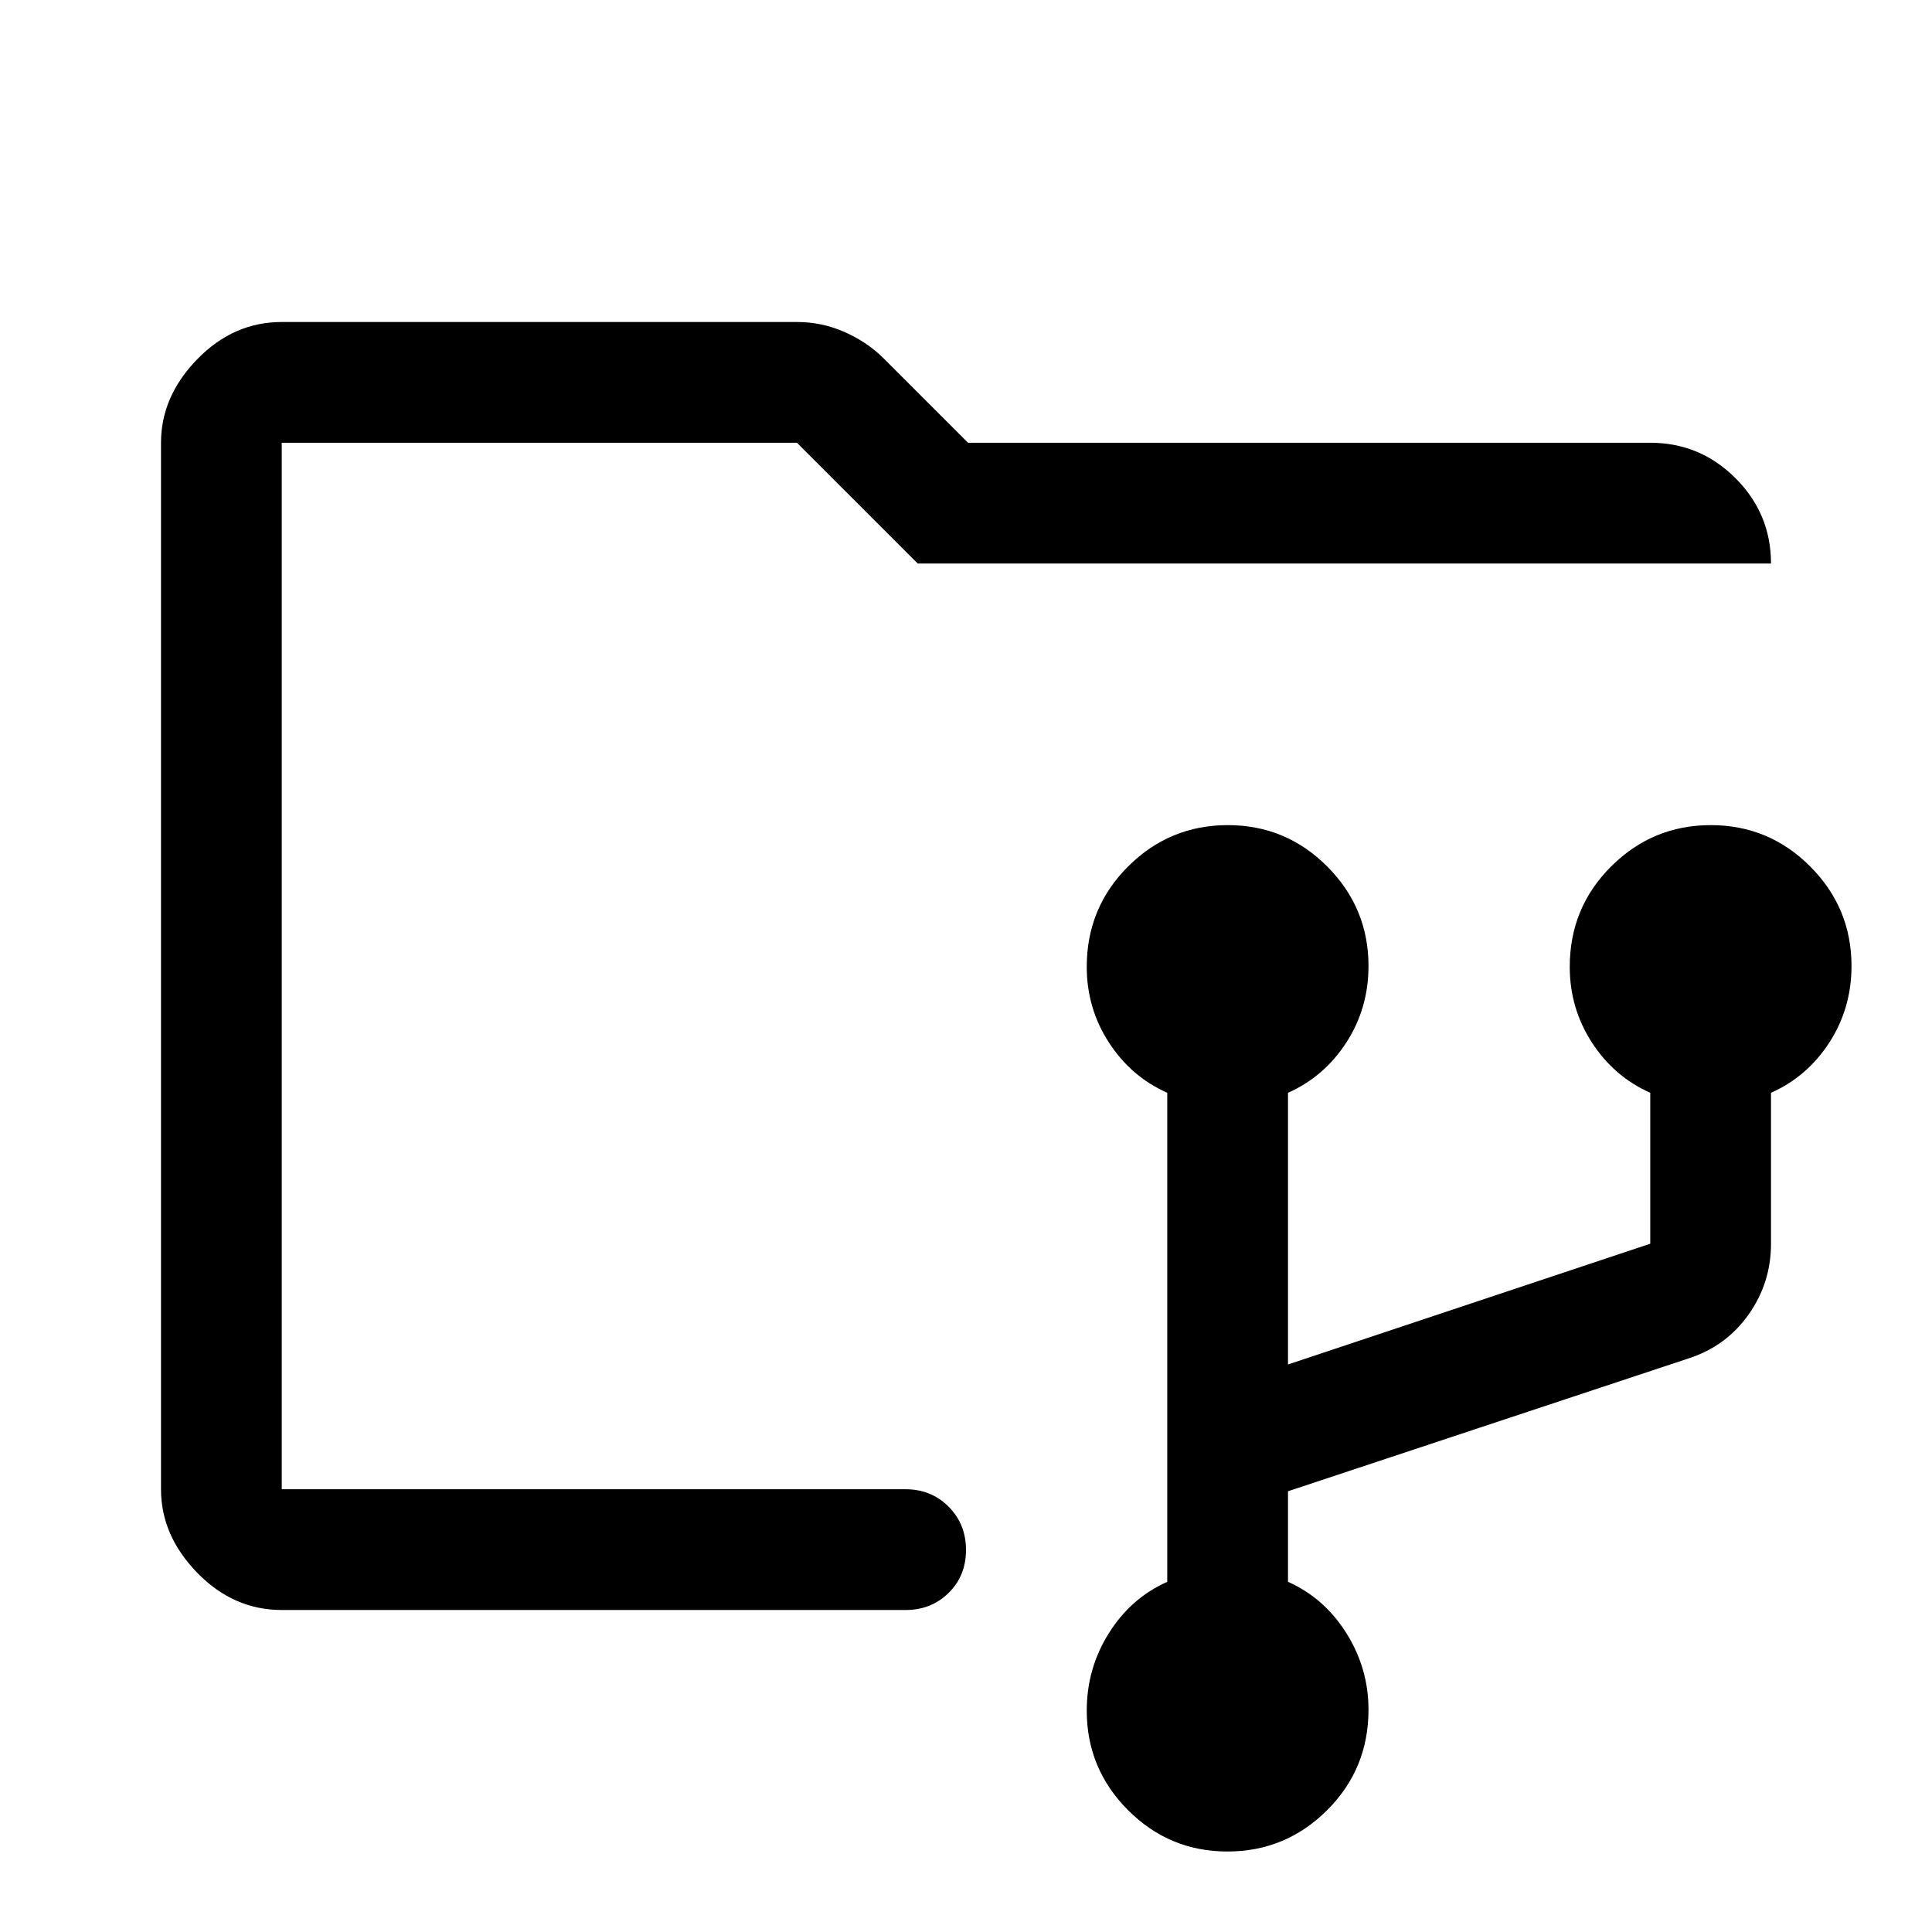
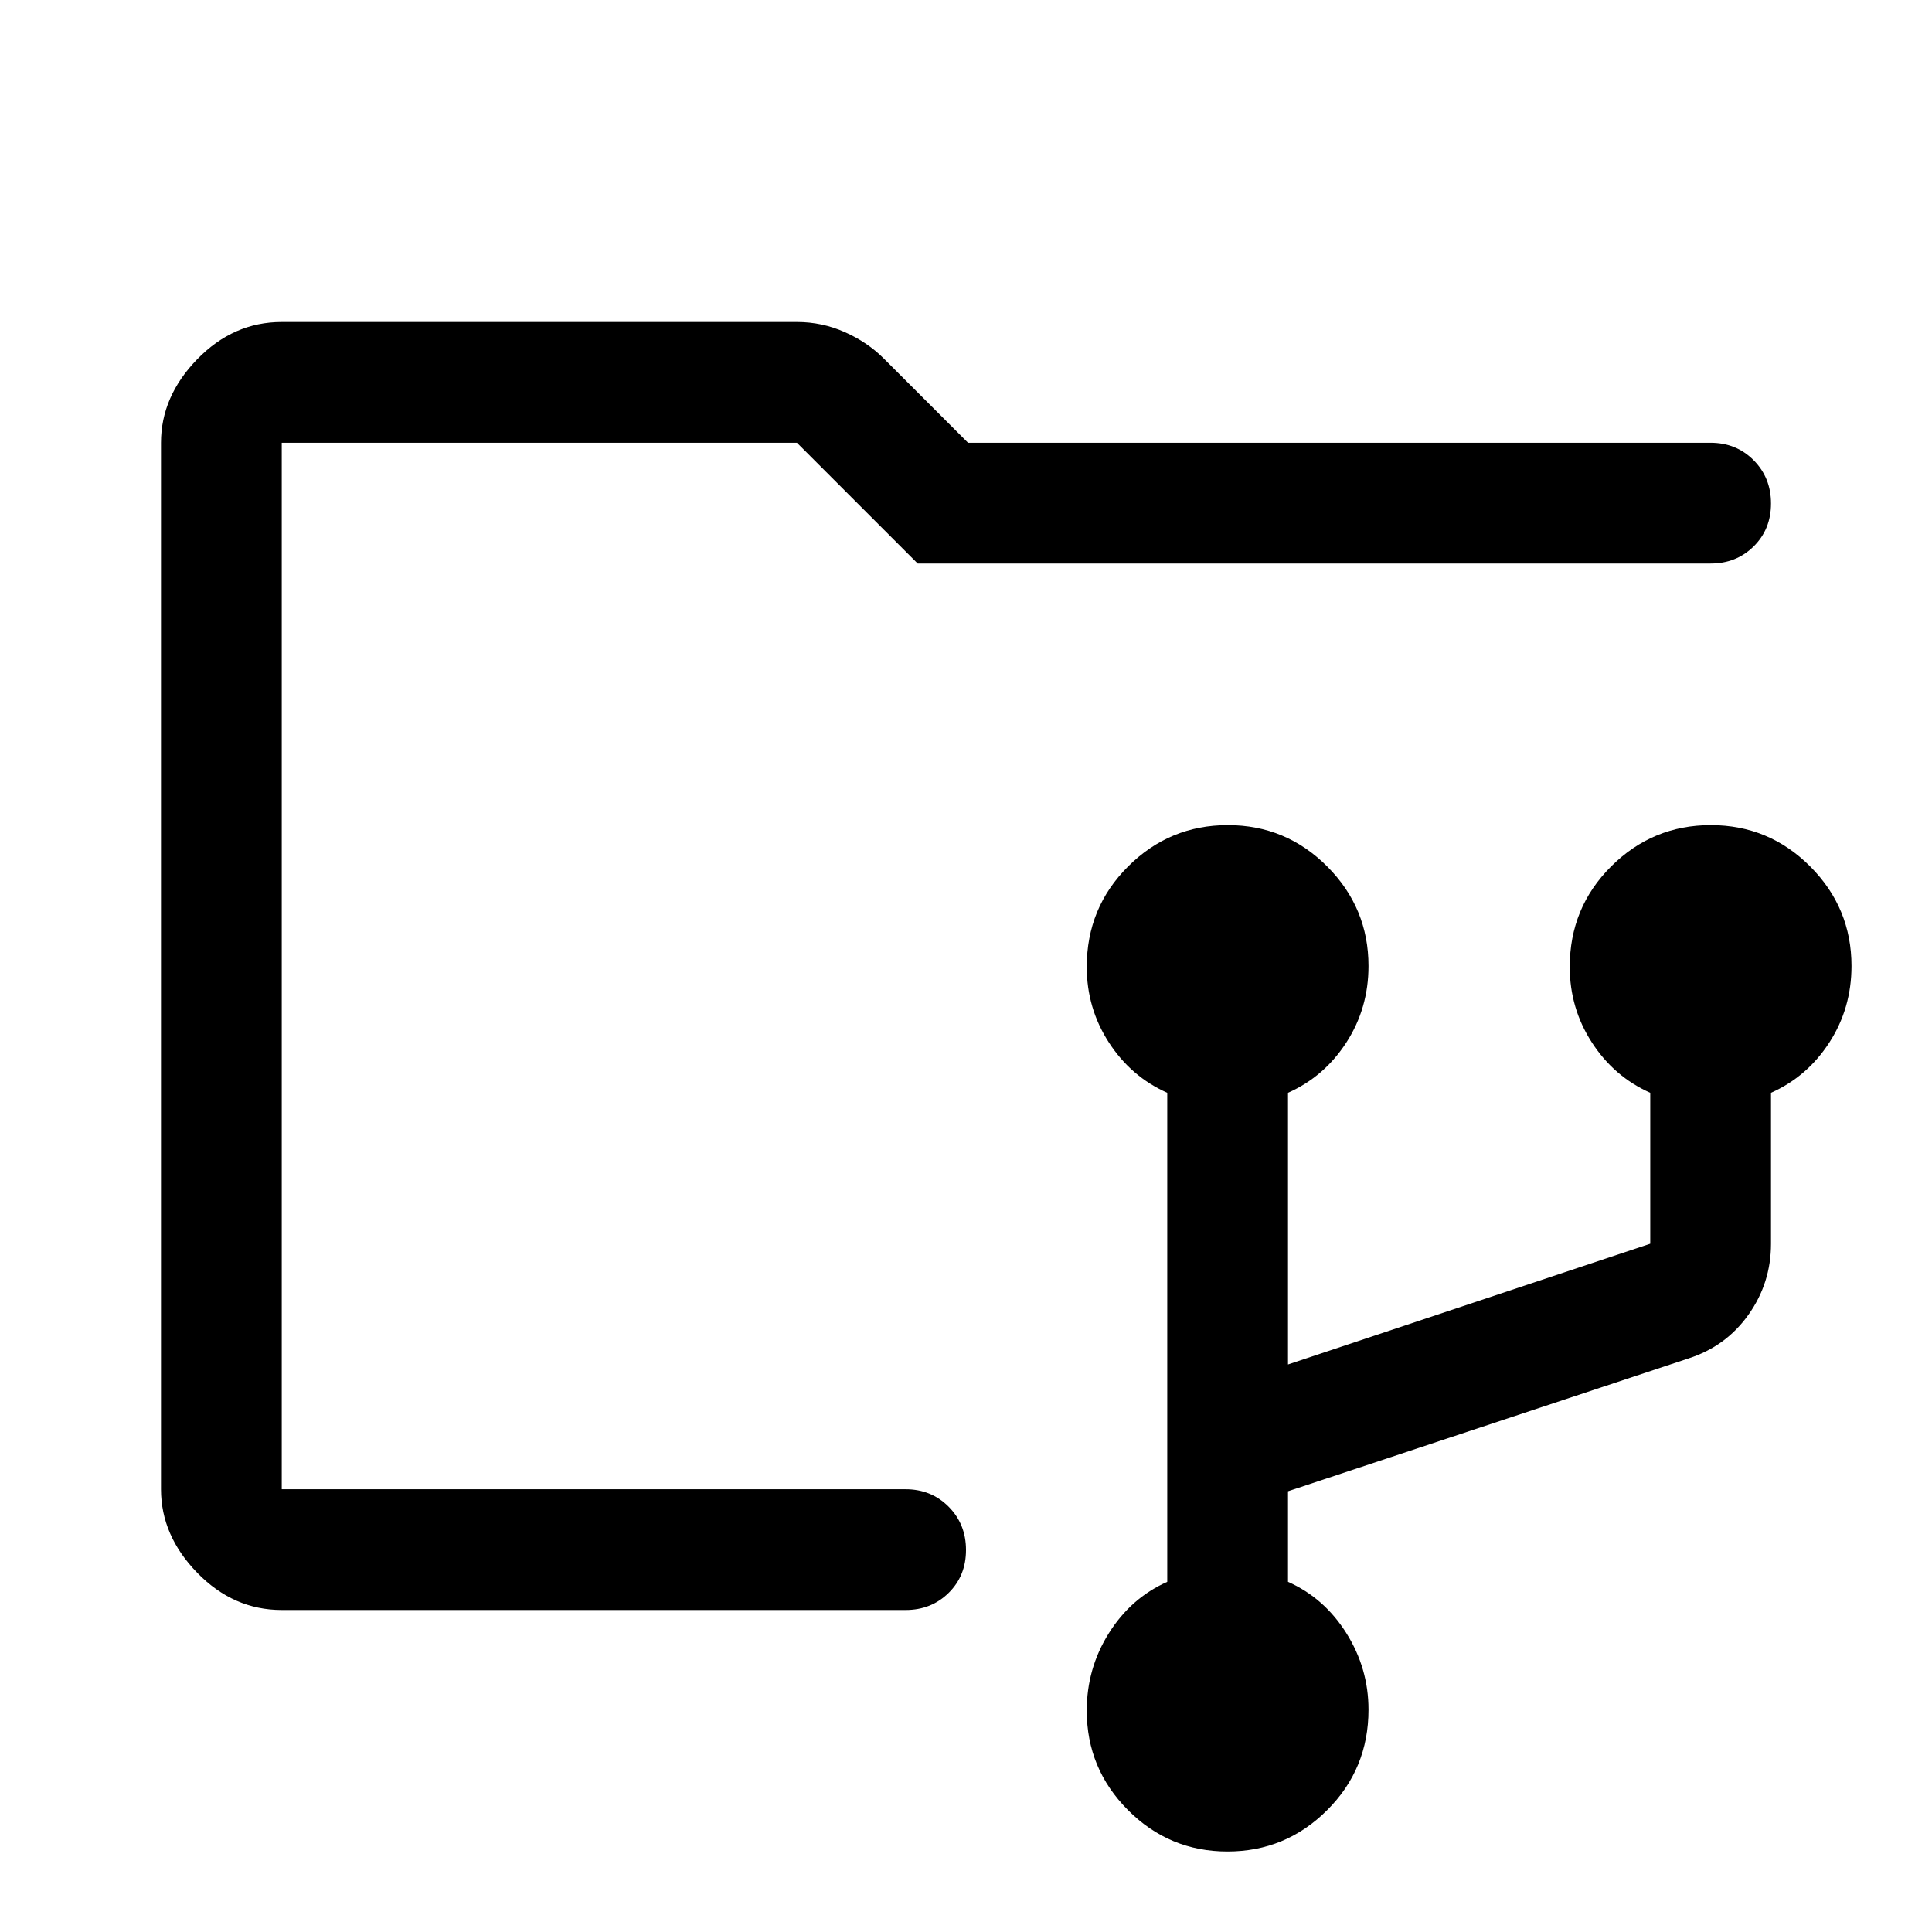
<svg xmlns="http://www.w3.org/2000/svg" width="48" height="48" viewBox="0 -960 960 960">
-   <path d="M609.911-40Q581-40 560.5-60.563 540-81.124 540-110q0-21 11-38.5t29-25.5v-243q-18-8-29-25t-11-37.536Q540-509 560.589-529.5q20.588-20.5 49.5-20.5Q639-550 659.5-529.438 680-508.875 680-480q0 21-11 38t-29 25v135l180-60v-75q-18-8-29-25t-11-37.536Q780-509 800.589-529.5q20.588-20.5 49.5-20.5Q879-550 899.5-529.438 920-508.875 920-480q0 21-11 38t-29 25v75q0 19.5-11.182 35.25T839-285l-199 66v45q18 8 29 25.5t11 38.036Q680-81 659.411-60.5 638.823-40 609.911-40ZM140-160v-580 580Zm0 0q-24 0-42-18.5T80-220v-520q0-23 18-41.5t42-18.5h256q12.444 0 23.722 5t19.366 13.088L481-740h339q24.75 0 42.375 17.625T880-680H456l-60-60H140v520h310q12.75 0 21.375 8.675 8.625 8.676 8.625 21.5 0 12.825-8.625 21.325T450-160H140Z" />
+   <path d="M609.911-40Q581-40 560.5-60.563 540-81.124 540-110q0-21 11-38.5t29-25.5v-243q-18-8-29-25t-11-37.536Q540-509 560.589-529.5q20.588-20.5 49.5-20.5Q639-550 659.5-529.438 680-508.875 680-480q0 21-11 38t-29 25v135l180-60v-75q-18-8-29-25t-11-37.536Q780-509 800.589-529.5q20.588-20.5 49.5-20.5Q879-550 899.5-529.438 920-508.875 920-480q0 21-11 38t-29 25v75q0 19.5-11.182 35.25T839-285l-199 66v45q18 8 29 25.5t11 38.036Q680-81 659.411-60.5 638.823-40 609.911-40ZM140-160v-580 580Zm0 0q-24 0-42-18.5T80-220v-520q0-23 18-41.5t42-18.5h256q12.444 0 23.722 5t19.366 13.088L481-740h369q12.75 0 21.375 8.675 8.625 8.676 8.625 21.5 0 12.825-8.625 21.325T850-680H456l-60-60H140v520h310q12.75 0 21.375 8.675 8.625 8.676 8.625 21.5 0 12.825-8.625 21.325T450-160H140Z" />
</svg>
